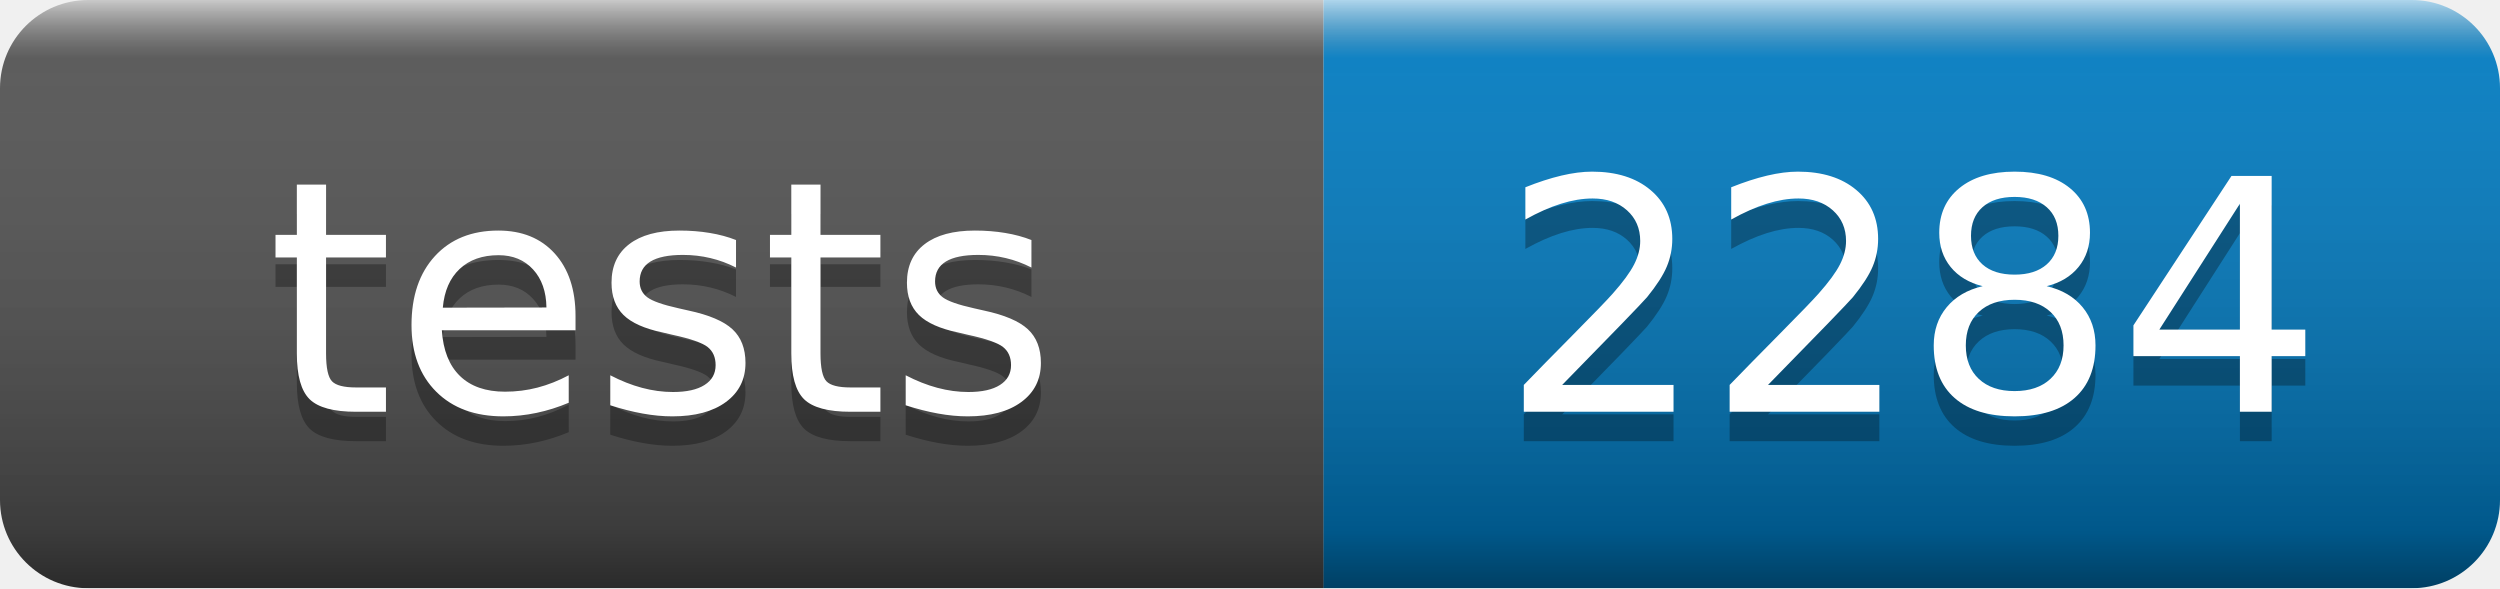
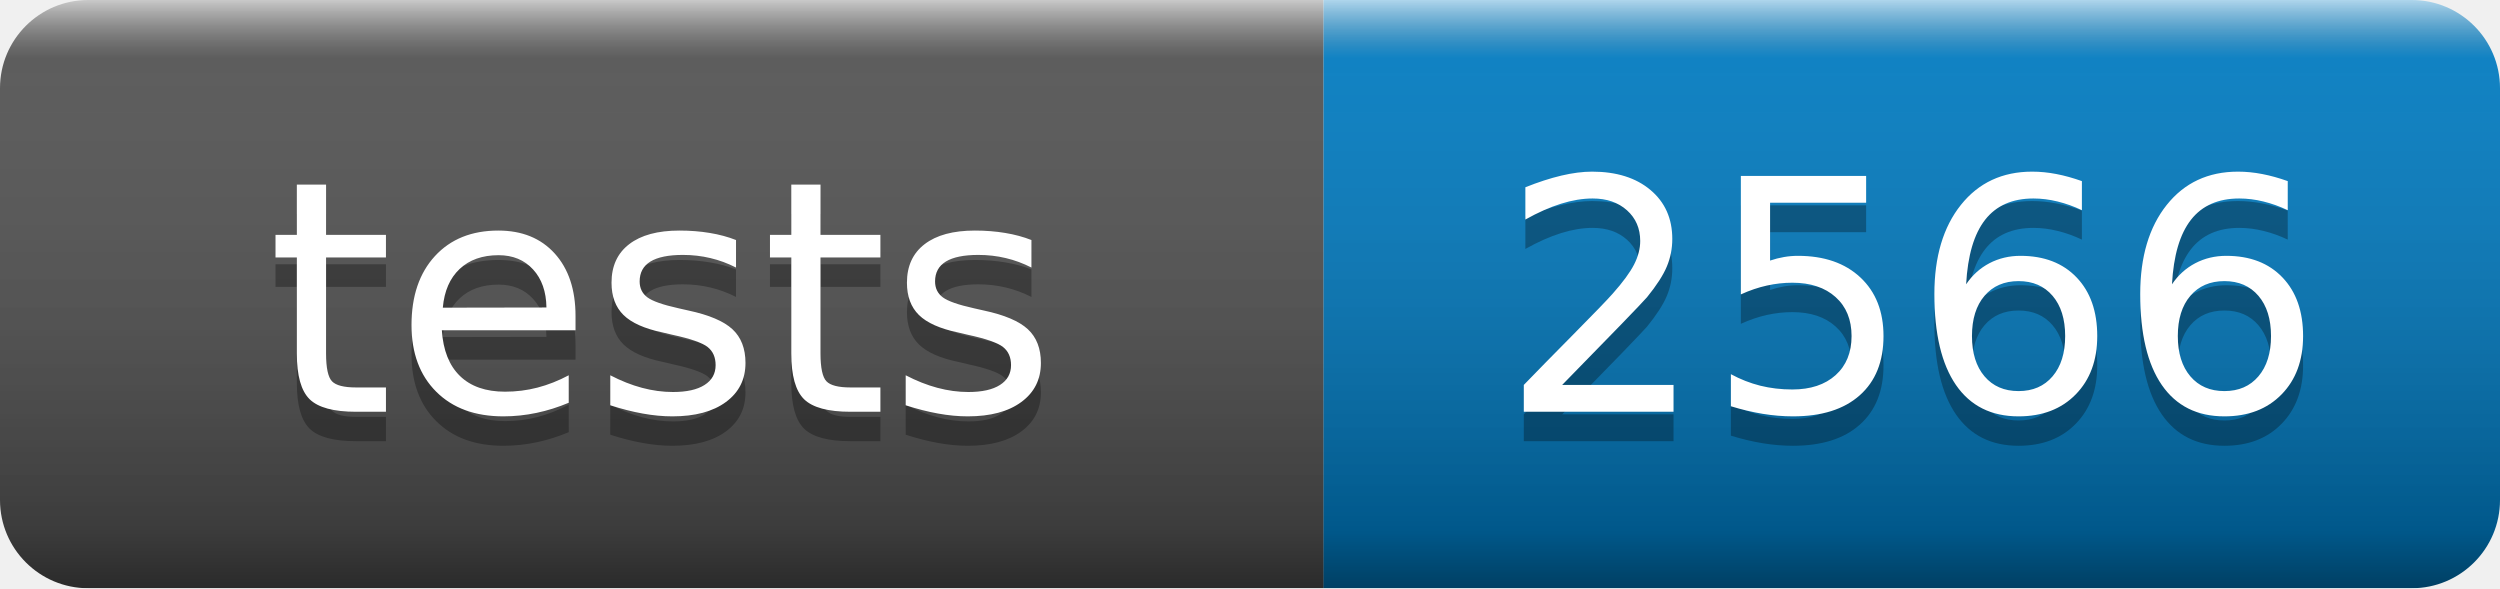
- <svg xmlns="http://www.w3.org/2000/svg" width="85" height="20" role="img" aria-label="tests: 2284">
+ <svg xmlns="http://www.w3.org/2000/svg" width="85" height="20" role="img" aria-label="tests: 2566">
  <linearGradient id="s" x2="0" y2="100%">
    <stop offset="0" stop-color="#fff" stop-opacity=".7" />
    <stop offset=".1" stop-color="#aaa" stop-opacity=".1" />
    <stop offset=".9" stop-opacity=".3" />
    <stop offset="1" stop-opacity=".5" />
  </linearGradient>
  <mask id="m">
    <rect width="85" height="20" rx="3" fill="#fff" />
  </mask>
  <g mask="url(#m)">
    <rect width="45" height="20" fill="#555" />
    <rect x="45" width="40" height="20" fill="#007ec6" />
    <rect width="85" height="20" fill="url(#s)" />
  </g>
  <g fill="#fff" text-anchor="middle" font-family="Verdana,Geneva,DejaVu Sans,sans-serif" text-rendering="geometricPrecision" font-size="110">
    <text aria-hidden="true" x="225" y="150" fill="#010101" fill-opacity=".3" transform="scale(.1)" textLength="350">tests</text>
    <text x="225" y="140" transform="scale(.1)" fill="#fff" textLength="350">tests</text>
-     <text aria-hidden="true" x="650" y="150" fill="#010101" fill-opacity=".3" transform="scale(.1)" textLength="280">2284</text>
-     <text x="650" y="140" transform="scale(.1)" fill="#fff" textLength="280">2284</text>
+     <text aria-hidden="true" x="650" y="150" fill="#010101" fill-opacity=".3" transform="scale(.1)" textLength="280">2566</text>
+     <text x="650" y="140" transform="scale(.1)" fill="#fff" textLength="280">2566</text>
  </g>
</svg>
